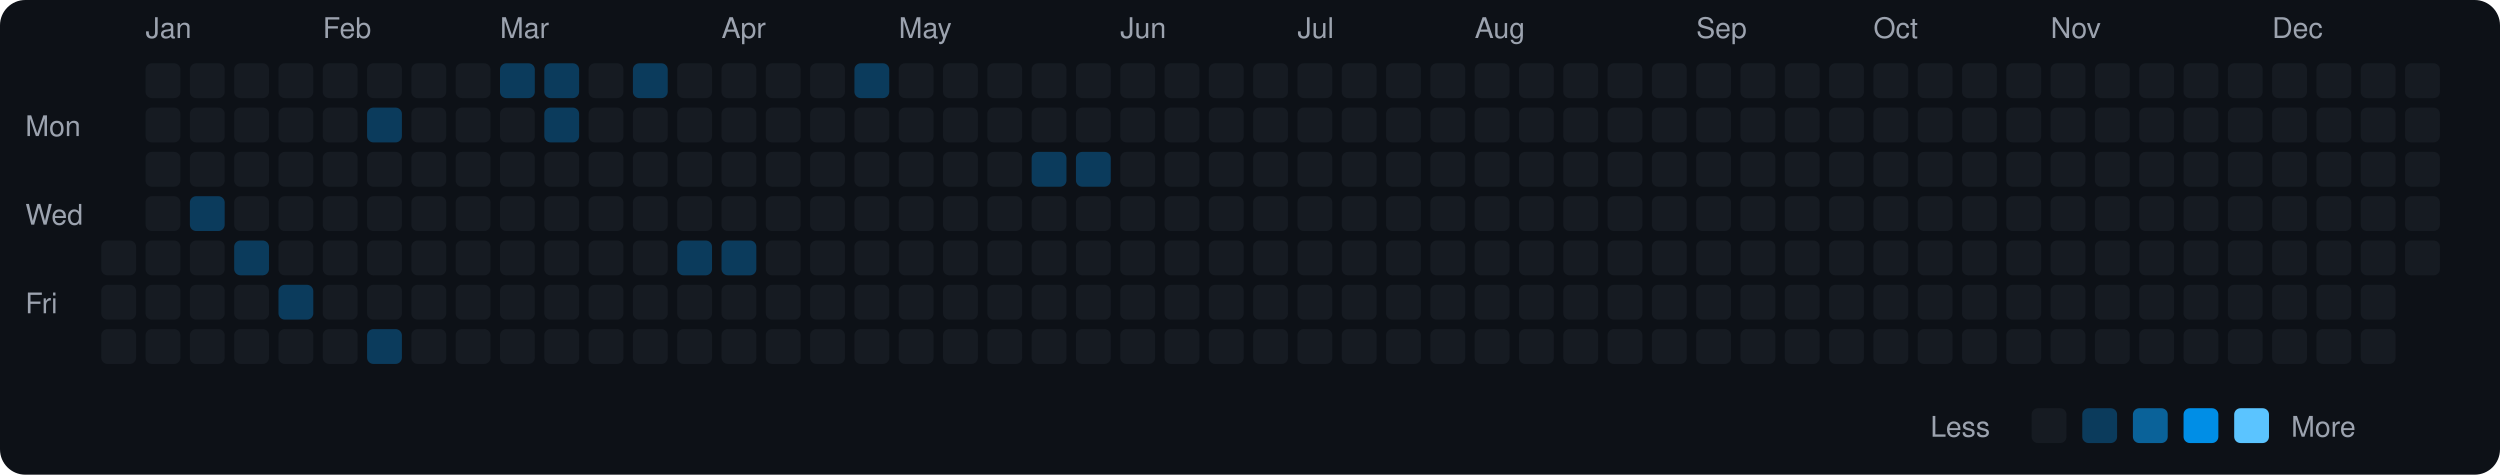
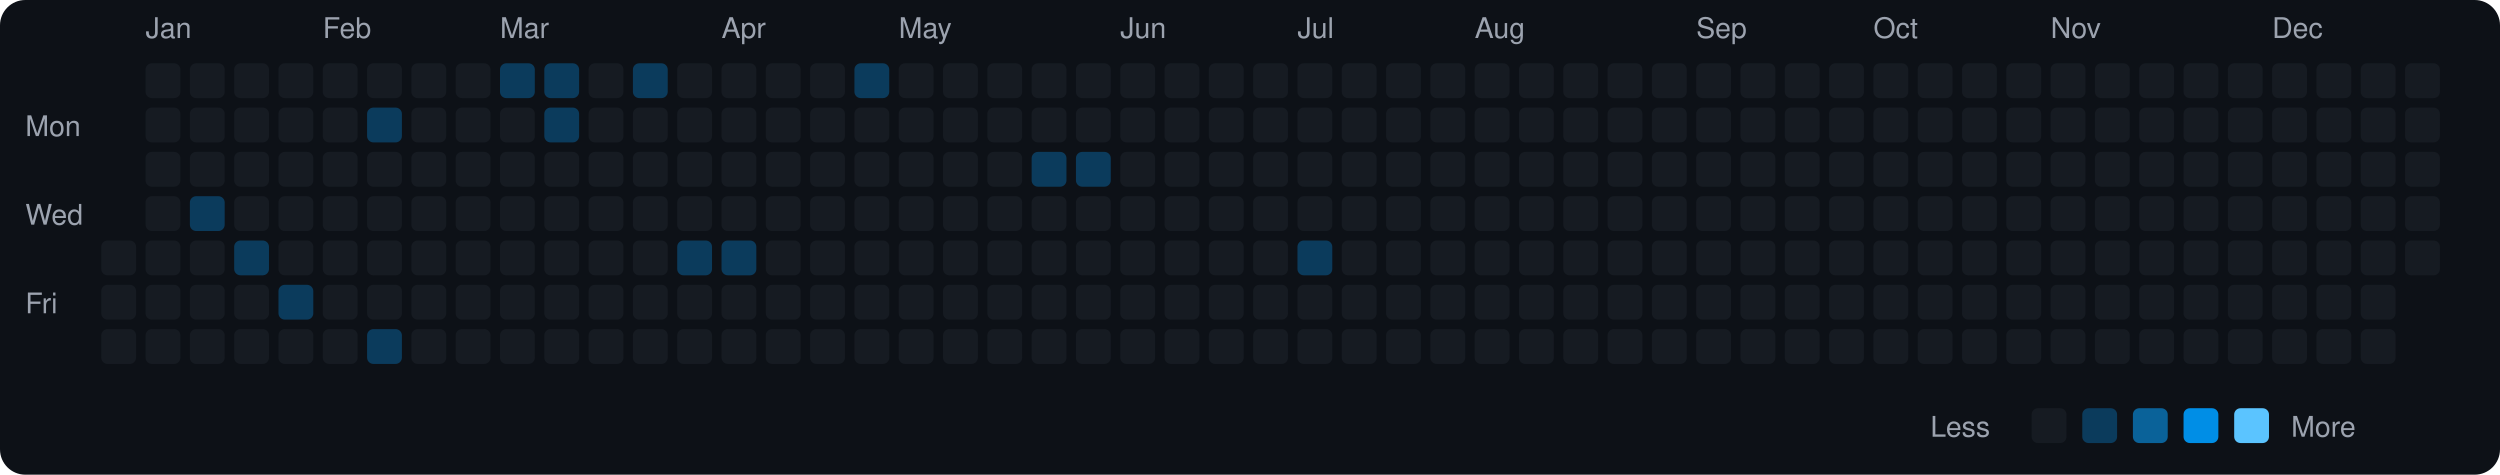
<svg xmlns="http://www.w3.org/2000/svg" viewBox="0 0 790 150" width="790" height="150">
  <rect width="790" height="150" fill="#0d1117" rx="8" ry="8" />
  <text x="8" y="43" fill="#9ca3af" font-size="9" font-family="-apple-system, BlinkMacSystemFont, 'Segoe UI', Helvetica, Arial, sans-serif">Mon</text>
  <text x="8" y="71" fill="#9ca3af" font-size="9" font-family="-apple-system, BlinkMacSystemFont, 'Segoe UI', Helvetica, Arial, sans-serif">Wed</text>
  <text x="8" y="99" fill="#9ca3af" font-size="9" font-family="-apple-system, BlinkMacSystemFont, 'Segoe UI', Helvetica, Arial, sans-serif">Fri</text>
  <rect x="32" y="76" width="11" height="11" rx="2" ry="2" fill="#161b22">
    </rect>
  <rect x="32" y="90" width="11" height="11" rx="2" ry="2" fill="#161b22">
    </rect>
  <rect x="32" y="104" width="11" height="11" rx="2" ry="2" fill="#161b22">
    </rect>
  <text x="46" y="12" fill="#9ca3af" font-size="9" font-family="-apple-system, BlinkMacSystemFont, 'Segoe UI', Helvetica, Arial, sans-serif">Jan</text>
  <rect x="46" y="20" width="11" height="11" rx="2" ry="2" fill="#161b22">
    </rect>
  <rect x="46" y="34" width="11" height="11" rx="2" ry="2" fill="#161b22">
    </rect>
  <rect x="46" y="48" width="11" height="11" rx="2" ry="2" fill="#161b22">
    </rect>
  <rect x="46" y="62" width="11" height="11" rx="2" ry="2" fill="#161b22">
    </rect>
  <rect x="46" y="76" width="11" height="11" rx="2" ry="2" fill="#161b22">
    </rect>
  <rect x="46" y="90" width="11" height="11" rx="2" ry="2" fill="#161b22">
    </rect>
  <rect x="46" y="104" width="11" height="11" rx="2" ry="2" fill="#161b22">
    </rect>
  <rect x="60" y="20" width="11" height="11" rx="2" ry="2" fill="#161b22">
    </rect>
  <rect x="60" y="34" width="11" height="11" rx="2" ry="2" fill="#161b22">
    </rect>
  <rect x="60" y="48" width="11" height="11" rx="2" ry="2" fill="#161b22">
    </rect>
  <rect x="60" y="62" width="11" height="11" rx="2" ry="2" fill="#0b3b5c">
    </rect>
  <rect x="60" y="76" width="11" height="11" rx="2" ry="2" fill="#161b22">
    </rect>
  <rect x="60" y="90" width="11" height="11" rx="2" ry="2" fill="#161b22">
    </rect>
  <rect x="60" y="104" width="11" height="11" rx="2" ry="2" fill="#161b22">
    </rect>
  <rect x="74" y="20" width="11" height="11" rx="2" ry="2" fill="#161b22">
    </rect>
  <rect x="74" y="34" width="11" height="11" rx="2" ry="2" fill="#161b22">
    </rect>
  <rect x="74" y="48" width="11" height="11" rx="2" ry="2" fill="#161b22">
    </rect>
  <rect x="74" y="62" width="11" height="11" rx="2" ry="2" fill="#161b22">
    </rect>
  <rect x="74" y="76" width="11" height="11" rx="2" ry="2" fill="#0b3b5c">
    </rect>
  <rect x="74" y="90" width="11" height="11" rx="2" ry="2" fill="#161b22">
    </rect>
  <rect x="74" y="104" width="11" height="11" rx="2" ry="2" fill="#161b22">
    </rect>
  <rect x="88" y="20" width="11" height="11" rx="2" ry="2" fill="#161b22">
    </rect>
  <rect x="88" y="34" width="11" height="11" rx="2" ry="2" fill="#161b22">
    </rect>
  <rect x="88" y="48" width="11" height="11" rx="2" ry="2" fill="#161b22">
    </rect>
  <rect x="88" y="62" width="11" height="11" rx="2" ry="2" fill="#161b22">
    </rect>
  <rect x="88" y="76" width="11" height="11" rx="2" ry="2" fill="#161b22">
    </rect>
  <rect x="88" y="90" width="11" height="11" rx="2" ry="2" fill="#0b3b5c">
    </rect>
  <rect x="88" y="104" width="11" height="11" rx="2" ry="2" fill="#161b22">
    </rect>
  <text x="102" y="12" fill="#9ca3af" font-size="9" font-family="-apple-system, BlinkMacSystemFont, 'Segoe UI', Helvetica, Arial, sans-serif">Feb</text>
  <rect x="102" y="20" width="11" height="11" rx="2" ry="2" fill="#161b22">
    </rect>
  <rect x="102" y="34" width="11" height="11" rx="2" ry="2" fill="#161b22">
    </rect>
  <rect x="102" y="48" width="11" height="11" rx="2" ry="2" fill="#161b22">
    </rect>
  <rect x="102" y="62" width="11" height="11" rx="2" ry="2" fill="#161b22">
    </rect>
  <rect x="102" y="76" width="11" height="11" rx="2" ry="2" fill="#161b22">
    </rect>
  <rect x="102" y="90" width="11" height="11" rx="2" ry="2" fill="#161b22">
    </rect>
  <rect x="102" y="104" width="11" height="11" rx="2" ry="2" fill="#161b22">
    </rect>
  <rect x="116" y="20" width="11" height="11" rx="2" ry="2" fill="#161b22">
    </rect>
  <rect x="116" y="34" width="11" height="11" rx="2" ry="2" fill="#0b3b5c">
    </rect>
  <rect x="116" y="48" width="11" height="11" rx="2" ry="2" fill="#161b22">
    </rect>
  <rect x="116" y="62" width="11" height="11" rx="2" ry="2" fill="#161b22">
    </rect>
  <rect x="116" y="76" width="11" height="11" rx="2" ry="2" fill="#161b22">
    </rect>
  <rect x="116" y="90" width="11" height="11" rx="2" ry="2" fill="#161b22">
    </rect>
  <rect x="116" y="104" width="11" height="11" rx="2" ry="2" fill="#0b3b5c">
    </rect>
  <rect x="130" y="20" width="11" height="11" rx="2" ry="2" fill="#161b22">
    </rect>
  <rect x="130" y="34" width="11" height="11" rx="2" ry="2" fill="#161b22">
    </rect>
  <rect x="130" y="48" width="11" height="11" rx="2" ry="2" fill="#161b22">
    </rect>
  <rect x="130" y="62" width="11" height="11" rx="2" ry="2" fill="#161b22">
    </rect>
  <rect x="130" y="76" width="11" height="11" rx="2" ry="2" fill="#161b22">
    </rect>
  <rect x="130" y="90" width="11" height="11" rx="2" ry="2" fill="#161b22">
    </rect>
  <rect x="130" y="104" width="11" height="11" rx="2" ry="2" fill="#161b22">
    </rect>
  <rect x="144" y="20" width="11" height="11" rx="2" ry="2" fill="#161b22">
    </rect>
  <rect x="144" y="34" width="11" height="11" rx="2" ry="2" fill="#161b22">
    </rect>
  <rect x="144" y="48" width="11" height="11" rx="2" ry="2" fill="#161b22">
    </rect>
  <rect x="144" y="62" width="11" height="11" rx="2" ry="2" fill="#161b22">
    </rect>
  <rect x="144" y="76" width="11" height="11" rx="2" ry="2" fill="#161b22">
    </rect>
  <rect x="144" y="90" width="11" height="11" rx="2" ry="2" fill="#161b22">
    </rect>
  <rect x="144" y="104" width="11" height="11" rx="2" ry="2" fill="#161b22">
    </rect>
  <text x="158" y="12" fill="#9ca3af" font-size="9" font-family="-apple-system, BlinkMacSystemFont, 'Segoe UI', Helvetica, Arial, sans-serif">Mar</text>
  <rect x="158" y="20" width="11" height="11" rx="2" ry="2" fill="#0b3b5c">
    </rect>
  <rect x="158" y="34" width="11" height="11" rx="2" ry="2" fill="#161b22">
    </rect>
  <rect x="158" y="48" width="11" height="11" rx="2" ry="2" fill="#161b22">
    </rect>
  <rect x="158" y="62" width="11" height="11" rx="2" ry="2" fill="#161b22">
    </rect>
  <rect x="158" y="76" width="11" height="11" rx="2" ry="2" fill="#161b22">
    </rect>
  <rect x="158" y="90" width="11" height="11" rx="2" ry="2" fill="#161b22">
    </rect>
  <rect x="158" y="104" width="11" height="11" rx="2" ry="2" fill="#161b22">
    </rect>
  <rect x="172" y="20" width="11" height="11" rx="2" ry="2" fill="#0b3b5c">
    </rect>
  <rect x="172" y="34" width="11" height="11" rx="2" ry="2" fill="#0b3b5c">
    </rect>
  <rect x="172" y="48" width="11" height="11" rx="2" ry="2" fill="#161b22">
    </rect>
  <rect x="172" y="62" width="11" height="11" rx="2" ry="2" fill="#161b22">
    </rect>
  <rect x="172" y="76" width="11" height="11" rx="2" ry="2" fill="#161b22">
    </rect>
  <rect x="172" y="90" width="11" height="11" rx="2" ry="2" fill="#161b22">
    </rect>
  <rect x="172" y="104" width="11" height="11" rx="2" ry="2" fill="#161b22">
    </rect>
  <rect x="186" y="20" width="11" height="11" rx="2" ry="2" fill="#161b22">
    </rect>
  <rect x="186" y="34" width="11" height="11" rx="2" ry="2" fill="#161b22">
    </rect>
  <rect x="186" y="48" width="11" height="11" rx="2" ry="2" fill="#161b22">
    </rect>
  <rect x="186" y="62" width="11" height="11" rx="2" ry="2" fill="#161b22">
    </rect>
  <rect x="186" y="76" width="11" height="11" rx="2" ry="2" fill="#161b22">
    </rect>
  <rect x="186" y="90" width="11" height="11" rx="2" ry="2" fill="#161b22">
    </rect>
  <rect x="186" y="104" width="11" height="11" rx="2" ry="2" fill="#161b22">
    </rect>
  <rect x="200" y="20" width="11" height="11" rx="2" ry="2" fill="#0b3b5c">
    </rect>
  <rect x="200" y="34" width="11" height="11" rx="2" ry="2" fill="#161b22">
    </rect>
  <rect x="200" y="48" width="11" height="11" rx="2" ry="2" fill="#161b22">
    </rect>
  <rect x="200" y="62" width="11" height="11" rx="2" ry="2" fill="#161b22">
    </rect>
  <rect x="200" y="76" width="11" height="11" rx="2" ry="2" fill="#161b22">
    </rect>
  <rect x="200" y="90" width="11" height="11" rx="2" ry="2" fill="#161b22">
    </rect>
  <rect x="200" y="104" width="11" height="11" rx="2" ry="2" fill="#161b22">
    </rect>
  <rect x="214" y="20" width="11" height="11" rx="2" ry="2" fill="#161b22">
    </rect>
  <rect x="214" y="34" width="11" height="11" rx="2" ry="2" fill="#161b22">
    </rect>
  <rect x="214" y="48" width="11" height="11" rx="2" ry="2" fill="#161b22">
    </rect>
  <rect x="214" y="62" width="11" height="11" rx="2" ry="2" fill="#161b22">
    </rect>
  <rect x="214" y="76" width="11" height="11" rx="2" ry="2" fill="#0b3b5c">
    </rect>
  <rect x="214" y="90" width="11" height="11" rx="2" ry="2" fill="#161b22">
    </rect>
  <rect x="214" y="104" width="11" height="11" rx="2" ry="2" fill="#161b22">
    </rect>
  <text x="228" y="12" fill="#9ca3af" font-size="9" font-family="-apple-system, BlinkMacSystemFont, 'Segoe UI', Helvetica, Arial, sans-serif">Apr</text>
  <rect x="228" y="20" width="11" height="11" rx="2" ry="2" fill="#161b22">
    </rect>
  <rect x="228" y="34" width="11" height="11" rx="2" ry="2" fill="#161b22">
    </rect>
  <rect x="228" y="48" width="11" height="11" rx="2" ry="2" fill="#161b22">
    </rect>
  <rect x="228" y="62" width="11" height="11" rx="2" ry="2" fill="#161b22">
    </rect>
  <rect x="228" y="76" width="11" height="11" rx="2" ry="2" fill="#0b3b5c">
    </rect>
  <rect x="228" y="90" width="11" height="11" rx="2" ry="2" fill="#161b22">
    </rect>
  <rect x="228" y="104" width="11" height="11" rx="2" ry="2" fill="#161b22">
    </rect>
  <rect x="242" y="20" width="11" height="11" rx="2" ry="2" fill="#161b22">
    </rect>
  <rect x="242" y="34" width="11" height="11" rx="2" ry="2" fill="#161b22">
    </rect>
  <rect x="242" y="48" width="11" height="11" rx="2" ry="2" fill="#161b22">
    </rect>
  <rect x="242" y="62" width="11" height="11" rx="2" ry="2" fill="#161b22">
    </rect>
  <rect x="242" y="76" width="11" height="11" rx="2" ry="2" fill="#161b22">
    </rect>
  <rect x="242" y="90" width="11" height="11" rx="2" ry="2" fill="#161b22">
    </rect>
  <rect x="242" y="104" width="11" height="11" rx="2" ry="2" fill="#161b22">
    </rect>
  <rect x="256" y="20" width="11" height="11" rx="2" ry="2" fill="#161b22">
    </rect>
  <rect x="256" y="34" width="11" height="11" rx="2" ry="2" fill="#161b22">
    </rect>
  <rect x="256" y="48" width="11" height="11" rx="2" ry="2" fill="#161b22">
    </rect>
  <rect x="256" y="62" width="11" height="11" rx="2" ry="2" fill="#161b22">
    </rect>
  <rect x="256" y="76" width="11" height="11" rx="2" ry="2" fill="#161b22">
    </rect>
  <rect x="256" y="90" width="11" height="11" rx="2" ry="2" fill="#161b22">
    </rect>
  <rect x="256" y="104" width="11" height="11" rx="2" ry="2" fill="#161b22">
    </rect>
  <rect x="270" y="20" width="11" height="11" rx="2" ry="2" fill="#0b3b5c">
    </rect>
  <rect x="270" y="34" width="11" height="11" rx="2" ry="2" fill="#161b22">
    </rect>
  <rect x="270" y="48" width="11" height="11" rx="2" ry="2" fill="#161b22">
    </rect>
  <rect x="270" y="62" width="11" height="11" rx="2" ry="2" fill="#161b22">
    </rect>
  <rect x="270" y="76" width="11" height="11" rx="2" ry="2" fill="#161b22">
    </rect>
  <rect x="270" y="90" width="11" height="11" rx="2" ry="2" fill="#161b22">
    </rect>
  <rect x="270" y="104" width="11" height="11" rx="2" ry="2" fill="#161b22">
    </rect>
  <text x="284" y="12" fill="#9ca3af" font-size="9" font-family="-apple-system, BlinkMacSystemFont, 'Segoe UI', Helvetica, Arial, sans-serif">May</text>
  <rect x="284" y="20" width="11" height="11" rx="2" ry="2" fill="#161b22">
    </rect>
  <rect x="284" y="34" width="11" height="11" rx="2" ry="2" fill="#161b22">
    </rect>
  <rect x="284" y="48" width="11" height="11" rx="2" ry="2" fill="#161b22">
    </rect>
  <rect x="284" y="62" width="11" height="11" rx="2" ry="2" fill="#161b22">
    </rect>
  <rect x="284" y="76" width="11" height="11" rx="2" ry="2" fill="#161b22">
    </rect>
  <rect x="284" y="90" width="11" height="11" rx="2" ry="2" fill="#161b22">
    </rect>
  <rect x="284" y="104" width="11" height="11" rx="2" ry="2" fill="#161b22">
    </rect>
  <rect x="298" y="20" width="11" height="11" rx="2" ry="2" fill="#161b22">
    </rect>
  <rect x="298" y="34" width="11" height="11" rx="2" ry="2" fill="#161b22">
    </rect>
  <rect x="298" y="48" width="11" height="11" rx="2" ry="2" fill="#161b22">
    </rect>
  <rect x="298" y="62" width="11" height="11" rx="2" ry="2" fill="#161b22">
    </rect>
  <rect x="298" y="76" width="11" height="11" rx="2" ry="2" fill="#161b22">
    </rect>
  <rect x="298" y="90" width="11" height="11" rx="2" ry="2" fill="#161b22">
    </rect>
  <rect x="298" y="104" width="11" height="11" rx="2" ry="2" fill="#161b22">
    </rect>
  <rect x="312" y="20" width="11" height="11" rx="2" ry="2" fill="#161b22">
    </rect>
  <rect x="312" y="34" width="11" height="11" rx="2" ry="2" fill="#161b22">
    </rect>
  <rect x="312" y="48" width="11" height="11" rx="2" ry="2" fill="#161b22">
    </rect>
  <rect x="312" y="62" width="11" height="11" rx="2" ry="2" fill="#161b22">
    </rect>
  <rect x="312" y="76" width="11" height="11" rx="2" ry="2" fill="#161b22">
    </rect>
  <rect x="312" y="90" width="11" height="11" rx="2" ry="2" fill="#161b22">
    </rect>
  <rect x="312" y="104" width="11" height="11" rx="2" ry="2" fill="#161b22">
    </rect>
  <rect x="326" y="20" width="11" height="11" rx="2" ry="2" fill="#161b22">
    </rect>
  <rect x="326" y="34" width="11" height="11" rx="2" ry="2" fill="#161b22">
    </rect>
  <rect x="326" y="48" width="11" height="11" rx="2" ry="2" fill="#0b3b5c">
    </rect>
  <rect x="326" y="62" width="11" height="11" rx="2" ry="2" fill="#161b22">
    </rect>
  <rect x="326" y="76" width="11" height="11" rx="2" ry="2" fill="#161b22">
    </rect>
  <rect x="326" y="90" width="11" height="11" rx="2" ry="2" fill="#161b22">
    </rect>
  <rect x="326" y="104" width="11" height="11" rx="2" ry="2" fill="#161b22">
    </rect>
  <rect x="340" y="20" width="11" height="11" rx="2" ry="2" fill="#161b22">
    </rect>
  <rect x="340" y="34" width="11" height="11" rx="2" ry="2" fill="#161b22">
    </rect>
  <rect x="340" y="48" width="11" height="11" rx="2" ry="2" fill="#0b3b5c">
    </rect>
  <rect x="340" y="62" width="11" height="11" rx="2" ry="2" fill="#161b22">
    </rect>
  <rect x="340" y="76" width="11" height="11" rx="2" ry="2" fill="#161b22">
    </rect>
  <rect x="340" y="90" width="11" height="11" rx="2" ry="2" fill="#161b22">
    </rect>
  <rect x="340" y="104" width="11" height="11" rx="2" ry="2" fill="#161b22">
    </rect>
  <text x="354" y="12" fill="#9ca3af" font-size="9" font-family="-apple-system, BlinkMacSystemFont, 'Segoe UI', Helvetica, Arial, sans-serif">Jun</text>
  <rect x="354" y="20" width="11" height="11" rx="2" ry="2" fill="#161b22">
    </rect>
  <rect x="354" y="34" width="11" height="11" rx="2" ry="2" fill="#161b22">
    </rect>
  <rect x="354" y="48" width="11" height="11" rx="2" ry="2" fill="#161b22">
    </rect>
  <rect x="354" y="62" width="11" height="11" rx="2" ry="2" fill="#161b22">
    </rect>
  <rect x="354" y="76" width="11" height="11" rx="2" ry="2" fill="#161b22">
    </rect>
  <rect x="354" y="90" width="11" height="11" rx="2" ry="2" fill="#161b22">
    </rect>
  <rect x="354" y="104" width="11" height="11" rx="2" ry="2" fill="#161b22">
    </rect>
  <rect x="368" y="20" width="11" height="11" rx="2" ry="2" fill="#161b22">
    </rect>
  <rect x="368" y="34" width="11" height="11" rx="2" ry="2" fill="#161b22">
    </rect>
  <rect x="368" y="48" width="11" height="11" rx="2" ry="2" fill="#161b22">
    </rect>
  <rect x="368" y="62" width="11" height="11" rx="2" ry="2" fill="#161b22">
    </rect>
  <rect x="368" y="76" width="11" height="11" rx="2" ry="2" fill="#161b22">
    </rect>
  <rect x="368" y="90" width="11" height="11" rx="2" ry="2" fill="#161b22">
    </rect>
  <rect x="368" y="104" width="11" height="11" rx="2" ry="2" fill="#161b22">
    </rect>
  <rect x="382" y="20" width="11" height="11" rx="2" ry="2" fill="#161b22">
    </rect>
  <rect x="382" y="34" width="11" height="11" rx="2" ry="2" fill="#161b22">
    </rect>
  <rect x="382" y="48" width="11" height="11" rx="2" ry="2" fill="#161b22">
    </rect>
  <rect x="382" y="62" width="11" height="11" rx="2" ry="2" fill="#161b22">
    </rect>
  <rect x="382" y="76" width="11" height="11" rx="2" ry="2" fill="#161b22">
    </rect>
  <rect x="382" y="90" width="11" height="11" rx="2" ry="2" fill="#161b22">
    </rect>
  <rect x="382" y="104" width="11" height="11" rx="2" ry="2" fill="#161b22">
    </rect>
  <rect x="396" y="20" width="11" height="11" rx="2" ry="2" fill="#161b22">
    </rect>
  <rect x="396" y="34" width="11" height="11" rx="2" ry="2" fill="#161b22">
    </rect>
  <rect x="396" y="48" width="11" height="11" rx="2" ry="2" fill="#161b22">
    </rect>
  <rect x="396" y="62" width="11" height="11" rx="2" ry="2" fill="#161b22">
    </rect>
  <rect x="396" y="76" width="11" height="11" rx="2" ry="2" fill="#161b22">
    </rect>
  <rect x="396" y="90" width="11" height="11" rx="2" ry="2" fill="#161b22">
    </rect>
  <rect x="396" y="104" width="11" height="11" rx="2" ry="2" fill="#161b22">
    </rect>
  <text x="410" y="12" fill="#9ca3af" font-size="9" font-family="-apple-system, BlinkMacSystemFont, 'Segoe UI', Helvetica, Arial, sans-serif">Jul</text>
  <rect x="410" y="20" width="11" height="11" rx="2" ry="2" fill="#161b22">
    </rect>
  <rect x="410" y="34" width="11" height="11" rx="2" ry="2" fill="#161b22">
    </rect>
  <rect x="410" y="48" width="11" height="11" rx="2" ry="2" fill="#161b22">
    </rect>
  <rect x="410" y="62" width="11" height="11" rx="2" ry="2" fill="#161b22">
    </rect>
-   <rect x="410" y="76" width="11" height="11" rx="2" ry="2" fill="#161b22">
+   <rect x="410" y="76" width="11" height="11" rx="2" ry="2" fill="#0b3b5c">
    </rect>
  <rect x="410" y="90" width="11" height="11" rx="2" ry="2" fill="#161b22">
    </rect>
  <rect x="410" y="104" width="11" height="11" rx="2" ry="2" fill="#161b22">
    </rect>
  <rect x="424" y="20" width="11" height="11" rx="2" ry="2" fill="#161b22">
    </rect>
  <rect x="424" y="34" width="11" height="11" rx="2" ry="2" fill="#161b22">
    </rect>
  <rect x="424" y="48" width="11" height="11" rx="2" ry="2" fill="#161b22">
    </rect>
  <rect x="424" y="62" width="11" height="11" rx="2" ry="2" fill="#161b22">
    </rect>
  <rect x="424" y="76" width="11" height="11" rx="2" ry="2" fill="#161b22">
    </rect>
  <rect x="424" y="90" width="11" height="11" rx="2" ry="2" fill="#161b22">
    </rect>
  <rect x="424" y="104" width="11" height="11" rx="2" ry="2" fill="#161b22">
    </rect>
  <rect x="438" y="20" width="11" height="11" rx="2" ry="2" fill="#161b22">
    </rect>
  <rect x="438" y="34" width="11" height="11" rx="2" ry="2" fill="#161b22">
    </rect>
  <rect x="438" y="48" width="11" height="11" rx="2" ry="2" fill="#161b22">
    </rect>
  <rect x="438" y="62" width="11" height="11" rx="2" ry="2" fill="#161b22">
    </rect>
  <rect x="438" y="76" width="11" height="11" rx="2" ry="2" fill="#161b22">
    </rect>
  <rect x="438" y="90" width="11" height="11" rx="2" ry="2" fill="#161b22">
    </rect>
  <rect x="438" y="104" width="11" height="11" rx="2" ry="2" fill="#161b22">
    </rect>
  <rect x="452" y="20" width="11" height="11" rx="2" ry="2" fill="#161b22">
    </rect>
  <rect x="452" y="34" width="11" height="11" rx="2" ry="2" fill="#161b22">
    </rect>
  <rect x="452" y="48" width="11" height="11" rx="2" ry="2" fill="#161b22">
    </rect>
  <rect x="452" y="62" width="11" height="11" rx="2" ry="2" fill="#161b22">
    </rect>
  <rect x="452" y="76" width="11" height="11" rx="2" ry="2" fill="#161b22">
    </rect>
  <rect x="452" y="90" width="11" height="11" rx="2" ry="2" fill="#161b22">
    </rect>
  <rect x="452" y="104" width="11" height="11" rx="2" ry="2" fill="#161b22">
    </rect>
  <text x="466" y="12" fill="#9ca3af" font-size="9" font-family="-apple-system, BlinkMacSystemFont, 'Segoe UI', Helvetica, Arial, sans-serif">Aug</text>
  <rect x="466" y="20" width="11" height="11" rx="2" ry="2" fill="#161b22">
    </rect>
  <rect x="466" y="34" width="11" height="11" rx="2" ry="2" fill="#161b22">
    </rect>
  <rect x="466" y="48" width="11" height="11" rx="2" ry="2" fill="#161b22">
    </rect>
  <rect x="466" y="62" width="11" height="11" rx="2" ry="2" fill="#161b22">
    </rect>
  <rect x="466" y="76" width="11" height="11" rx="2" ry="2" fill="#161b22">
    </rect>
  <rect x="466" y="90" width="11" height="11" rx="2" ry="2" fill="#161b22">
    </rect>
  <rect x="466" y="104" width="11" height="11" rx="2" ry="2" fill="#161b22">
    </rect>
  <rect x="480" y="20" width="11" height="11" rx="2" ry="2" fill="#161b22">
    </rect>
  <rect x="480" y="34" width="11" height="11" rx="2" ry="2" fill="#161b22">
    </rect>
  <rect x="480" y="48" width="11" height="11" rx="2" ry="2" fill="#161b22">
    </rect>
  <rect x="480" y="62" width="11" height="11" rx="2" ry="2" fill="#161b22">
    </rect>
  <rect x="480" y="76" width="11" height="11" rx="2" ry="2" fill="#161b22">
    </rect>
  <rect x="480" y="90" width="11" height="11" rx="2" ry="2" fill="#161b22">
    </rect>
  <rect x="480" y="104" width="11" height="11" rx="2" ry="2" fill="#161b22">
    </rect>
  <rect x="494" y="20" width="11" height="11" rx="2" ry="2" fill="#161b22">
    </rect>
  <rect x="494" y="34" width="11" height="11" rx="2" ry="2" fill="#161b22">
    </rect>
  <rect x="494" y="48" width="11" height="11" rx="2" ry="2" fill="#161b22">
    </rect>
  <rect x="494" y="62" width="11" height="11" rx="2" ry="2" fill="#161b22">
    </rect>
  <rect x="494" y="76" width="11" height="11" rx="2" ry="2" fill="#161b22">
    </rect>
  <rect x="494" y="90" width="11" height="11" rx="2" ry="2" fill="#161b22">
    </rect>
  <rect x="494" y="104" width="11" height="11" rx="2" ry="2" fill="#161b22">
    </rect>
  <rect x="508" y="20" width="11" height="11" rx="2" ry="2" fill="#161b22">
    </rect>
  <rect x="508" y="34" width="11" height="11" rx="2" ry="2" fill="#161b22">
    </rect>
  <rect x="508" y="48" width="11" height="11" rx="2" ry="2" fill="#161b22">
    </rect>
  <rect x="508" y="62" width="11" height="11" rx="2" ry="2" fill="#161b22">
    </rect>
  <rect x="508" y="76" width="11" height="11" rx="2" ry="2" fill="#161b22">
    </rect>
  <rect x="508" y="90" width="11" height="11" rx="2" ry="2" fill="#161b22">
    </rect>
  <rect x="508" y="104" width="11" height="11" rx="2" ry="2" fill="#161b22">
    </rect>
  <rect x="522" y="20" width="11" height="11" rx="2" ry="2" fill="#161b22">
    </rect>
  <rect x="522" y="34" width="11" height="11" rx="2" ry="2" fill="#161b22">
    </rect>
  <rect x="522" y="48" width="11" height="11" rx="2" ry="2" fill="#161b22">
    </rect>
  <rect x="522" y="62" width="11" height="11" rx="2" ry="2" fill="#161b22">
    </rect>
  <rect x="522" y="76" width="11" height="11" rx="2" ry="2" fill="#161b22">
    </rect>
  <rect x="522" y="90" width="11" height="11" rx="2" ry="2" fill="#161b22">
    </rect>
  <rect x="522" y="104" width="11" height="11" rx="2" ry="2" fill="#161b22">
    </rect>
  <text x="536" y="12" fill="#9ca3af" font-size="9" font-family="-apple-system, BlinkMacSystemFont, 'Segoe UI', Helvetica, Arial, sans-serif">Sep</text>
  <rect x="536" y="20" width="11" height="11" rx="2" ry="2" fill="#161b22">
    </rect>
  <rect x="536" y="34" width="11" height="11" rx="2" ry="2" fill="#161b22">
    </rect>
  <rect x="536" y="48" width="11" height="11" rx="2" ry="2" fill="#161b22">
    </rect>
  <rect x="536" y="62" width="11" height="11" rx="2" ry="2" fill="#161b22">
    </rect>
  <rect x="536" y="76" width="11" height="11" rx="2" ry="2" fill="#161b22">
    </rect>
  <rect x="536" y="90" width="11" height="11" rx="2" ry="2" fill="#161b22">
    </rect>
  <rect x="536" y="104" width="11" height="11" rx="2" ry="2" fill="#161b22">
    </rect>
  <rect x="550" y="20" width="11" height="11" rx="2" ry="2" fill="#161b22">
    </rect>
  <rect x="550" y="34" width="11" height="11" rx="2" ry="2" fill="#161b22">
    </rect>
  <rect x="550" y="48" width="11" height="11" rx="2" ry="2" fill="#161b22">
    </rect>
  <rect x="550" y="62" width="11" height="11" rx="2" ry="2" fill="#161b22">
    </rect>
  <rect x="550" y="76" width="11" height="11" rx="2" ry="2" fill="#161b22">
    </rect>
  <rect x="550" y="90" width="11" height="11" rx="2" ry="2" fill="#161b22">
    </rect>
  <rect x="550" y="104" width="11" height="11" rx="2" ry="2" fill="#161b22">
    </rect>
  <rect x="564" y="20" width="11" height="11" rx="2" ry="2" fill="#161b22">
    </rect>
  <rect x="564" y="34" width="11" height="11" rx="2" ry="2" fill="#161b22">
    </rect>
  <rect x="564" y="48" width="11" height="11" rx="2" ry="2" fill="#161b22">
    </rect>
  <rect x="564" y="62" width="11" height="11" rx="2" ry="2" fill="#161b22">
    </rect>
  <rect x="564" y="76" width="11" height="11" rx="2" ry="2" fill="#161b22">
    </rect>
  <rect x="564" y="90" width="11" height="11" rx="2" ry="2" fill="#161b22">
    </rect>
  <rect x="564" y="104" width="11" height="11" rx="2" ry="2" fill="#161b22">
    </rect>
  <rect x="578" y="20" width="11" height="11" rx="2" ry="2" fill="#161b22">
    </rect>
  <rect x="578" y="34" width="11" height="11" rx="2" ry="2" fill="#161b22">
    </rect>
  <rect x="578" y="48" width="11" height="11" rx="2" ry="2" fill="#161b22">
    </rect>
  <rect x="578" y="62" width="11" height="11" rx="2" ry="2" fill="#161b22">
    </rect>
  <rect x="578" y="76" width="11" height="11" rx="2" ry="2" fill="#161b22">
    </rect>
  <rect x="578" y="90" width="11" height="11" rx="2" ry="2" fill="#161b22">
    </rect>
  <rect x="578" y="104" width="11" height="11" rx="2" ry="2" fill="#161b22">
    </rect>
  <text x="592" y="12" fill="#9ca3af" font-size="9" font-family="-apple-system, BlinkMacSystemFont, 'Segoe UI', Helvetica, Arial, sans-serif">Oct</text>
  <rect x="592" y="20" width="11" height="11" rx="2" ry="2" fill="#161b22">
    </rect>
  <rect x="592" y="34" width="11" height="11" rx="2" ry="2" fill="#161b22">
    </rect>
  <rect x="592" y="48" width="11" height="11" rx="2" ry="2" fill="#161b22">
    </rect>
  <rect x="592" y="62" width="11" height="11" rx="2" ry="2" fill="#161b22">
    </rect>
  <rect x="592" y="76" width="11" height="11" rx="2" ry="2" fill="#161b22">
    </rect>
  <rect x="592" y="90" width="11" height="11" rx="2" ry="2" fill="#161b22">
    </rect>
  <rect x="592" y="104" width="11" height="11" rx="2" ry="2" fill="#161b22">
    </rect>
  <rect x="606" y="20" width="11" height="11" rx="2" ry="2" fill="#161b22">
    </rect>
  <rect x="606" y="34" width="11" height="11" rx="2" ry="2" fill="#161b22">
    </rect>
  <rect x="606" y="48" width="11" height="11" rx="2" ry="2" fill="#161b22">
    </rect>
  <rect x="606" y="62" width="11" height="11" rx="2" ry="2" fill="#161b22">
    </rect>
  <rect x="606" y="76" width="11" height="11" rx="2" ry="2" fill="#161b22">
    </rect>
  <rect x="606" y="90" width="11" height="11" rx="2" ry="2" fill="#161b22">
    </rect>
  <rect x="606" y="104" width="11" height="11" rx="2" ry="2" fill="#161b22">
    </rect>
  <rect x="620" y="20" width="11" height="11" rx="2" ry="2" fill="#161b22">
    </rect>
  <rect x="620" y="34" width="11" height="11" rx="2" ry="2" fill="#161b22">
    </rect>
  <rect x="620" y="48" width="11" height="11" rx="2" ry="2" fill="#161b22">
    </rect>
  <rect x="620" y="62" width="11" height="11" rx="2" ry="2" fill="#161b22">
    </rect>
  <rect x="620" y="76" width="11" height="11" rx="2" ry="2" fill="#161b22">
    </rect>
  <rect x="620" y="90" width="11" height="11" rx="2" ry="2" fill="#161b22">
    </rect>
  <rect x="620" y="104" width="11" height="11" rx="2" ry="2" fill="#161b22">
    </rect>
  <rect x="634" y="20" width="11" height="11" rx="2" ry="2" fill="#161b22">
    </rect>
  <rect x="634" y="34" width="11" height="11" rx="2" ry="2" fill="#161b22">
    </rect>
  <rect x="634" y="48" width="11" height="11" rx="2" ry="2" fill="#161b22">
    </rect>
  <rect x="634" y="62" width="11" height="11" rx="2" ry="2" fill="#161b22">
    </rect>
  <rect x="634" y="76" width="11" height="11" rx="2" ry="2" fill="#161b22">
    </rect>
  <rect x="634" y="90" width="11" height="11" rx="2" ry="2" fill="#161b22">
    </rect>
  <rect x="634" y="104" width="11" height="11" rx="2" ry="2" fill="#161b22">
    </rect>
  <text x="648" y="12" fill="#9ca3af" font-size="9" font-family="-apple-system, BlinkMacSystemFont, 'Segoe UI', Helvetica, Arial, sans-serif">Nov</text>
  <rect x="648" y="20" width="11" height="11" rx="2" ry="2" fill="#161b22">
    </rect>
  <rect x="648" y="34" width="11" height="11" rx="2" ry="2" fill="#161b22">
    </rect>
  <rect x="648" y="48" width="11" height="11" rx="2" ry="2" fill="#161b22">
    </rect>
  <rect x="648" y="62" width="11" height="11" rx="2" ry="2" fill="#161b22">
    </rect>
  <rect x="648" y="76" width="11" height="11" rx="2" ry="2" fill="#161b22">
    </rect>
  <rect x="648" y="90" width="11" height="11" rx="2" ry="2" fill="#161b22">
    </rect>
  <rect x="648" y="104" width="11" height="11" rx="2" ry="2" fill="#161b22">
    </rect>
  <rect x="662" y="20" width="11" height="11" rx="2" ry="2" fill="#161b22">
    </rect>
  <rect x="662" y="34" width="11" height="11" rx="2" ry="2" fill="#161b22">
    </rect>
  <rect x="662" y="48" width="11" height="11" rx="2" ry="2" fill="#161b22">
    </rect>
  <rect x="662" y="62" width="11" height="11" rx="2" ry="2" fill="#161b22">
    </rect>
  <rect x="662" y="76" width="11" height="11" rx="2" ry="2" fill="#161b22">
    </rect>
  <rect x="662" y="90" width="11" height="11" rx="2" ry="2" fill="#161b22">
    </rect>
  <rect x="662" y="104" width="11" height="11" rx="2" ry="2" fill="#161b22">
    </rect>
  <rect x="676" y="20" width="11" height="11" rx="2" ry="2" fill="#161b22">
    </rect>
  <rect x="676" y="34" width="11" height="11" rx="2" ry="2" fill="#161b22">
    </rect>
  <rect x="676" y="48" width="11" height="11" rx="2" ry="2" fill="#161b22">
    </rect>
  <rect x="676" y="62" width="11" height="11" rx="2" ry="2" fill="#161b22">
    </rect>
  <rect x="676" y="76" width="11" height="11" rx="2" ry="2" fill="#161b22">
    </rect>
  <rect x="676" y="90" width="11" height="11" rx="2" ry="2" fill="#161b22">
    </rect>
  <rect x="676" y="104" width="11" height="11" rx="2" ry="2" fill="#161b22">
    </rect>
  <rect x="690" y="20" width="11" height="11" rx="2" ry="2" fill="#161b22">
    </rect>
  <rect x="690" y="34" width="11" height="11" rx="2" ry="2" fill="#161b22">
    </rect>
  <rect x="690" y="48" width="11" height="11" rx="2" ry="2" fill="#161b22">
    </rect>
  <rect x="690" y="62" width="11" height="11" rx="2" ry="2" fill="#161b22">
    </rect>
  <rect x="690" y="76" width="11" height="11" rx="2" ry="2" fill="#161b22">
    </rect>
  <rect x="690" y="90" width="11" height="11" rx="2" ry="2" fill="#161b22">
    </rect>
  <rect x="690" y="104" width="11" height="11" rx="2" ry="2" fill="#161b22">
    </rect>
  <rect x="704" y="20" width="11" height="11" rx="2" ry="2" fill="#161b22">
    </rect>
  <rect x="704" y="34" width="11" height="11" rx="2" ry="2" fill="#161b22">
    </rect>
  <rect x="704" y="48" width="11" height="11" rx="2" ry="2" fill="#161b22">
    </rect>
  <rect x="704" y="62" width="11" height="11" rx="2" ry="2" fill="#161b22">
    </rect>
  <rect x="704" y="76" width="11" height="11" rx="2" ry="2" fill="#161b22">
    </rect>
  <rect x="704" y="90" width="11" height="11" rx="2" ry="2" fill="#161b22">
    </rect>
  <rect x="704" y="104" width="11" height="11" rx="2" ry="2" fill="#161b22">
    </rect>
  <text x="718" y="12" fill="#9ca3af" font-size="9" font-family="-apple-system, BlinkMacSystemFont, 'Segoe UI', Helvetica, Arial, sans-serif">Dec</text>
  <rect x="718" y="20" width="11" height="11" rx="2" ry="2" fill="#161b22">
    </rect>
  <rect x="718" y="34" width="11" height="11" rx="2" ry="2" fill="#161b22">
    </rect>
  <rect x="718" y="48" width="11" height="11" rx="2" ry="2" fill="#161b22">
    </rect>
  <rect x="718" y="62" width="11" height="11" rx="2" ry="2" fill="#161b22">
    </rect>
  <rect x="718" y="76" width="11" height="11" rx="2" ry="2" fill="#161b22">
    </rect>
  <rect x="718" y="90" width="11" height="11" rx="2" ry="2" fill="#161b22">
    </rect>
  <rect x="718" y="104" width="11" height="11" rx="2" ry="2" fill="#161b22">
    </rect>
  <rect x="732" y="20" width="11" height="11" rx="2" ry="2" fill="#161b22">
    </rect>
  <rect x="732" y="34" width="11" height="11" rx="2" ry="2" fill="#161b22">
    </rect>
  <rect x="732" y="48" width="11" height="11" rx="2" ry="2" fill="#161b22">
    </rect>
  <rect x="732" y="62" width="11" height="11" rx="2" ry="2" fill="#161b22">
    </rect>
  <rect x="732" y="76" width="11" height="11" rx="2" ry="2" fill="#161b22">
    </rect>
  <rect x="732" y="90" width="11" height="11" rx="2" ry="2" fill="#161b22">
    </rect>
  <rect x="732" y="104" width="11" height="11" rx="2" ry="2" fill="#161b22">
    </rect>
  <rect x="746" y="20" width="11" height="11" rx="2" ry="2" fill="#161b22">
    </rect>
  <rect x="746" y="34" width="11" height="11" rx="2" ry="2" fill="#161b22">
    </rect>
  <rect x="746" y="48" width="11" height="11" rx="2" ry="2" fill="#161b22">
    </rect>
  <rect x="746" y="62" width="11" height="11" rx="2" ry="2" fill="#161b22">
    </rect>
  <rect x="746" y="76" width="11" height="11" rx="2" ry="2" fill="#161b22">
    </rect>
  <rect x="746" y="90" width="11" height="11" rx="2" ry="2" fill="#161b22">
    </rect>
  <rect x="746" y="104" width="11" height="11" rx="2" ry="2" fill="#161b22">
    </rect>
  <rect x="760" y="20" width="11" height="11" rx="2" ry="2" fill="#161b22">
    </rect>
  <rect x="760" y="34" width="11" height="11" rx="2" ry="2" fill="#161b22">
    </rect>
  <rect x="760" y="48" width="11" height="11" rx="2" ry="2" fill="#161b22">
    </rect>
  <rect x="760" y="62" width="11" height="11" rx="2" ry="2" fill="#161b22">
    </rect>
  <rect x="760" y="76" width="11" height="11" rx="2" ry="2" fill="#161b22">
    </rect>
  <text x="610" y="138" fill="#9ca3af" font-size="9" font-family="-apple-system, BlinkMacSystemFont, 'Segoe UI', Helvetica, Arial, sans-serif">Less</text>
  <rect x="642" y="129" width="11" height="11" rx="2" ry="2" fill="#161b22" />
  <rect x="658" y="129" width="11" height="11" rx="2" ry="2" fill="#0b3b5c" />
  <rect x="674" y="129" width="11" height="11" rx="2" ry="2" fill="#0a6299" />
  <rect x="690" y="129" width="11" height="11" rx="2" ry="2" fill="#008ee6" />
  <rect x="706" y="129" width="11" height="11" rx="2" ry="2" fill="#5bc4ff" />
  <text x="724" y="138" fill="#9ca3af" font-size="9" font-family="-apple-system, BlinkMacSystemFont, 'Segoe UI', Helvetica, Arial, sans-serif">More</text>
</svg>
